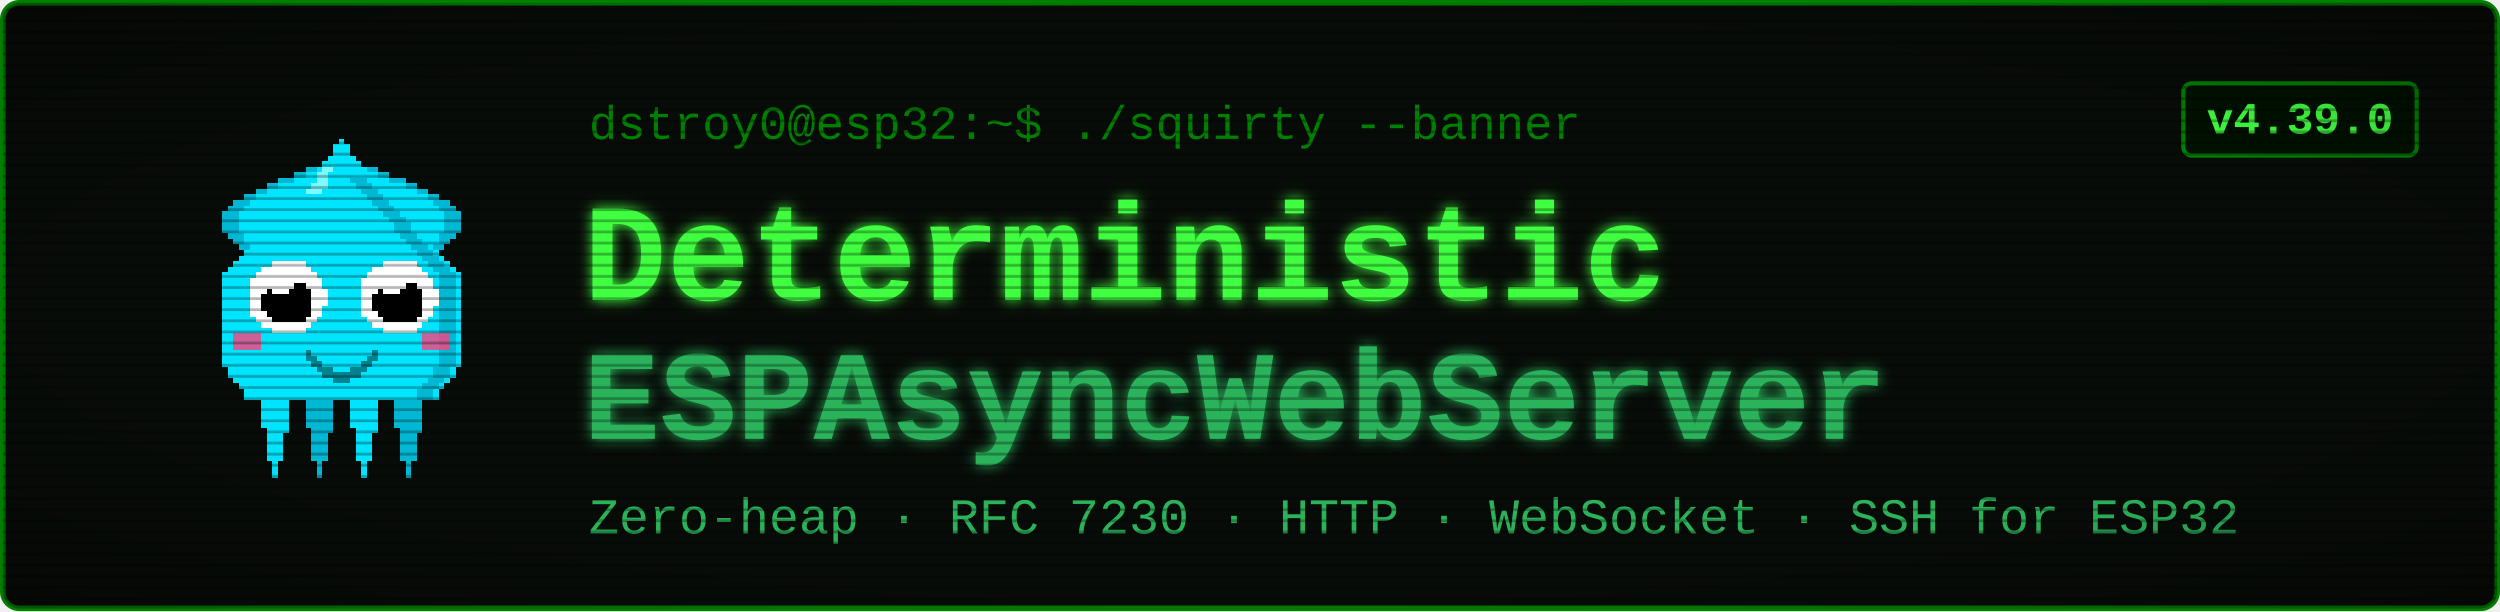
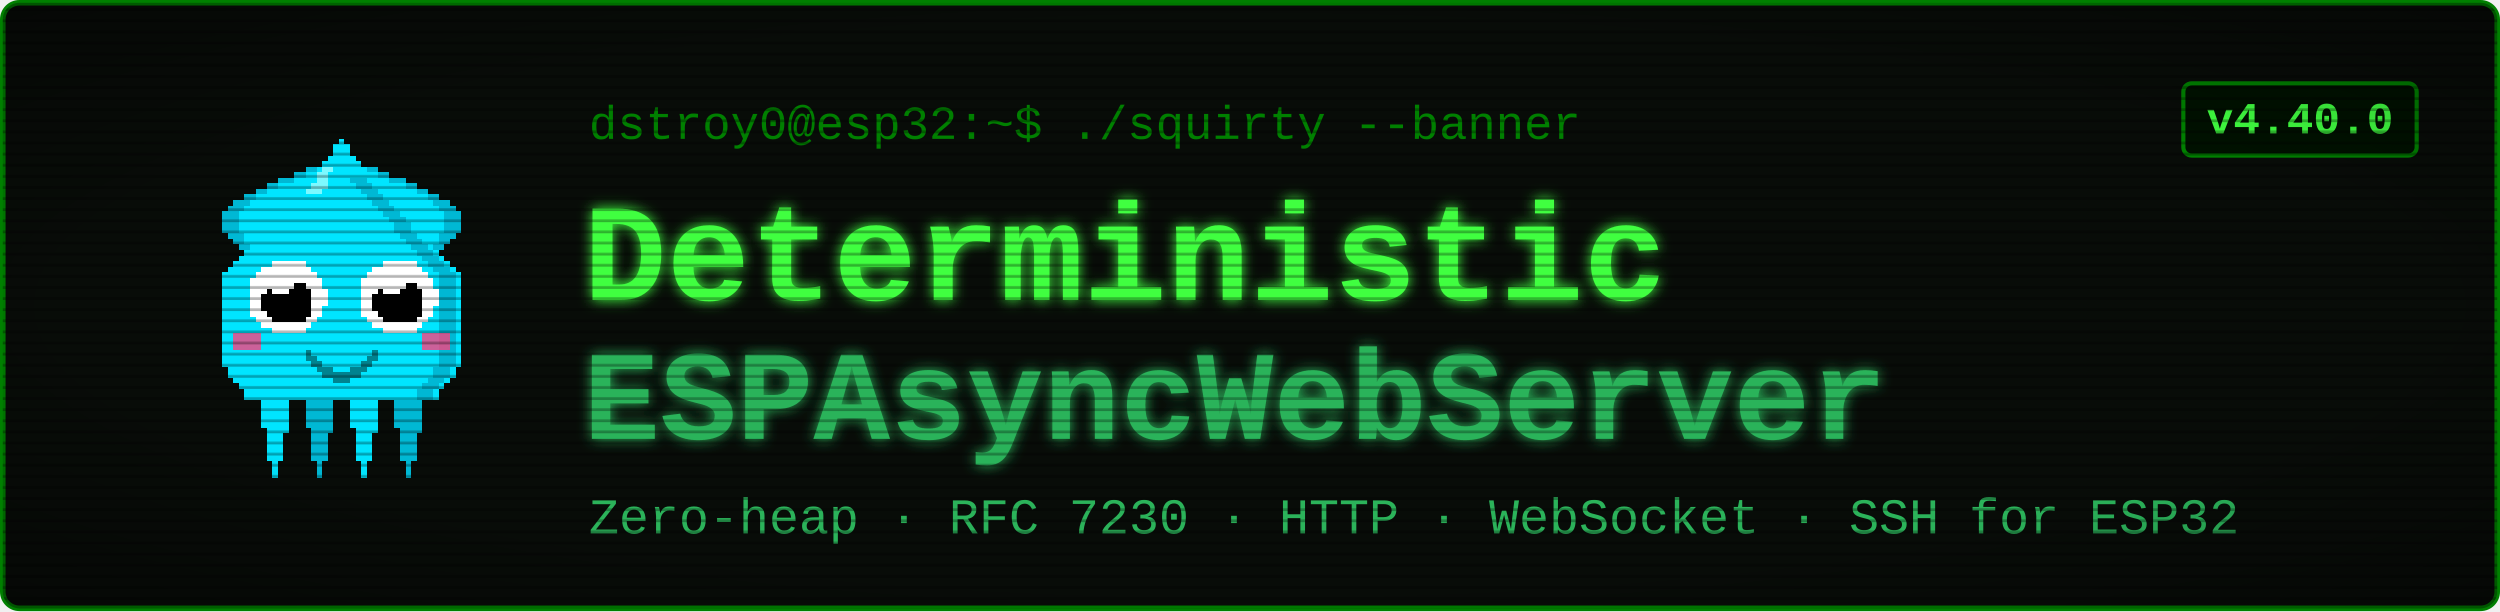
<svg xmlns="http://www.w3.org/2000/svg" viewBox="0 0 900 220" width="900" height="220" font-family="'Courier New', ui-monospace, monospace">
  <defs>
    <filter id="glow" x="-40%" y="-40%" width="180%" height="180%">
      <feGaussianBlur stdDeviation="2.4" result="b" />
      <feMerge>
        <feMergeNode in="b" />
        <feMergeNode in="SourceGraphic" />
      </feMerge>
    </filter>
    <pattern id="scan" width="4" height="4" patternUnits="userSpaceOnUse">
      <rect width="4" height="1" y="3" fill="#000000" opacity="0.28" />
    </pattern>
    <radialGradient id="vig" cx="50%" cy="50%" r="78%">
      <stop offset="58%" stop-color="#000000" stop-opacity="0" />
      <stop offset="100%" stop-color="#000000" stop-opacity="0.45" />
    </radialGradient>
  </defs>
  <rect x="1" y="1" width="898" height="218" rx="6" fill="#080c08" stroke="#008000" stroke-width="2" />
  <g transform="translate(58,46) scale(2)" shape-rendering="crispEdges">
    <rect x="29" y="6" width="1" height="1" fill="#00e5ff" />
    <rect x="26" y="7" width="3" height="1" fill="#00e5ff" />
    <rect x="24" y="8" width="4" height="1" fill="#00e5ff" />
    <rect x="21" y="9" width="7" height="1" fill="#00e5ff" />
    <rect x="19" y="10" width="8" height="1" fill="#00e5ff" />
    <rect x="17" y="11" width="9" height="1" fill="#00e5ff" />
    <rect x="15" y="12" width="10" height="1" fill="#00e5ff" />
    <rect x="13" y="13" width="11" height="1" fill="#00e5ff" />
    <rect x="12" y="14" width="11" height="1" fill="#00e5ff" />
    <rect x="11" y="15" width="11" height="1" fill="#00e5ff" />
    <rect x="11" y="16" width="10" height="1" fill="#00e5ff" />
    <rect x="11" y="17" width="9" height="1" fill="#00e5ff" />
    <rect x="11" y="18" width="9" height="1" fill="#00e5ff" />
    <rect x="12" y="19" width="7" height="1" fill="#00e5ff" />
    <rect x="13" y="20" width="5" height="1" fill="#00e5ff" />
    <rect x="14" y="21" width="3" height="1" fill="#00e5ff" />
    <rect x="15" y="22" width="1" height="1" fill="#00e5ff" />
    <rect x="29" y="6" width="3" height="1" fill="#00b8d4" />
    <rect x="26" y="7" width="3" height="1" fill="#00b8d4" />
    <rect x="24" y="8" width="2" height="1" fill="#00b8d4" />
    <rect x="21" y="9" width="3" height="1" fill="#00b8d4" />
    <rect x="19" y="10" width="2" height="1" fill="#00b8d4" />
    <rect x="17" y="11" width="2" height="1" fill="#00b8d4" />
    <rect x="15" y="12" width="2" height="1" fill="#00b8d4" />
    <rect x="13" y="13" width="3" height="1" fill="#00b8d4" />
    <rect x="12" y="14" width="3" height="1" fill="#00b8d4" />
    <rect x="11" y="15" width="3" height="1" fill="#00b8d4" />
    <rect x="11" y="16" width="3" height="1" fill="#00b8d4" />
    <rect x="11" y="17" width="3" height="1" fill="#00b8d4" />
    <rect x="11" y="18" width="3" height="1" fill="#00b8d4" />
    <rect x="12" y="19" width="3" height="1" fill="#00b8d4" />
    <rect x="13" y="20" width="2" height="1" fill="#00b8d4" />
    <rect x="14" y="21" width="2" height="1" fill="#00b8d4" />
    <rect x="15" y="22" width="2" height="1" fill="#00b8d4" />
    <rect x="35" y="6" width="1" height="1" fill="#00e5ff" />
    <rect x="36" y="7" width="3" height="1" fill="#00e5ff" />
    <rect x="37" y="8" width="4" height="1" fill="#00e5ff" />
    <rect x="37" y="9" width="7" height="1" fill="#00e5ff" />
    <rect x="38" y="10" width="8" height="1" fill="#00e5ff" />
    <rect x="39" y="11" width="9" height="1" fill="#00e5ff" />
    <rect x="40" y="12" width="10" height="1" fill="#00e5ff" />
    <rect x="41" y="13" width="11" height="1" fill="#00e5ff" />
    <rect x="42" y="14" width="11" height="1" fill="#00e5ff" />
    <rect x="43" y="15" width="11" height="1" fill="#00e5ff" />
    <rect x="44" y="16" width="10" height="1" fill="#00e5ff" />
    <rect x="45" y="17" width="9" height="1" fill="#00e5ff" />
    <rect x="45" y="18" width="9" height="1" fill="#00e5ff" />
    <rect x="46" y="19" width="7" height="1" fill="#00e5ff" />
    <rect x="47" y="20" width="5" height="1" fill="#00e5ff" />
    <rect x="48" y="21" width="3" height="1" fill="#00e5ff" />
    <rect x="49" y="22" width="1" height="1" fill="#00e5ff" />
    <rect x="33" y="6" width="3" height="1" fill="#00b8d4" />
    <rect x="36" y="7" width="3" height="1" fill="#00b8d4" />
    <rect x="39" y="8" width="2" height="1" fill="#00b8d4" />
    <rect x="41" y="9" width="3" height="1" fill="#00b8d4" />
    <rect x="44" y="10" width="2" height="1" fill="#00b8d4" />
    <rect x="46" y="11" width="2" height="1" fill="#00b8d4" />
    <rect x="48" y="12" width="2" height="1" fill="#00b8d4" />
    <rect x="49" y="13" width="3" height="1" fill="#00b8d4" />
    <rect x="50" y="14" width="3" height="1" fill="#00b8d4" />
    <rect x="51" y="15" width="3" height="1" fill="#00b8d4" />
    <rect x="51" y="16" width="3" height="1" fill="#00b8d4" />
    <rect x="51" y="17" width="3" height="1" fill="#00b8d4" />
    <rect x="51" y="18" width="3" height="1" fill="#00b8d4" />
    <rect x="50" y="19" width="3" height="1" fill="#00b8d4" />
    <rect x="50" y="20" width="2" height="1" fill="#00b8d4" />
    <rect x="49" y="21" width="2" height="1" fill="#00b8d4" />
    <rect x="48" y="22" width="2" height="1" fill="#00b8d4" />
    <rect x="17" y="46" width="7" height="1" fill="#00e5ff" />
    <rect x="17" y="47" width="7" height="1" fill="#00e5ff" />
    <rect x="17" y="48" width="7" height="1" fill="#00e5ff" />
    <rect x="18" y="49" width="5" height="1" fill="#00e5ff" />
    <rect x="18" y="50" width="5" height="1" fill="#00e5ff" />
    <rect x="18" y="51" width="5" height="1" fill="#00e5ff" />
    <rect x="18" y="52" width="5" height="1" fill="#00e5ff" />
    <rect x="18" y="53" width="5" height="1" fill="#00e5ff" />
    <rect x="19" y="54" width="4" height="1" fill="#00e5ff" />
    <rect x="19" y="55" width="3" height="1" fill="#00e5ff" />
    <rect x="19" y="56" width="3" height="1" fill="#00e5ff" />
    <rect x="19" y="57" width="3" height="1" fill="#00e5ff" />
    <rect x="19" y="58" width="3" height="1" fill="#00e5ff" />
    <rect x="19" y="59" width="3" height="1" fill="#00e5ff" />
    <rect x="20" y="60" width="1" height="1" fill="#00e5ff" />
    <rect x="20" y="61" width="1" height="1" fill="#00e5ff" />
    <rect x="20" y="62" width="1" height="1" fill="#00e5ff" />
    <rect x="25" y="46" width="7" height="1" fill="#00b8d4" />
    <rect x="25" y="47" width="7" height="1" fill="#00b8d4" />
    <rect x="25" y="48" width="7" height="1" fill="#00b8d4" />
    <rect x="26" y="49" width="5" height="1" fill="#00b8d4" />
    <rect x="26" y="50" width="5" height="1" fill="#00b8d4" />
    <rect x="26" y="51" width="5" height="1" fill="#00b8d4" />
    <rect x="26" y="52" width="5" height="1" fill="#00b8d4" />
    <rect x="26" y="53" width="5" height="1" fill="#00b8d4" />
    <rect x="27" y="54" width="4" height="1" fill="#00b8d4" />
    <rect x="27" y="55" width="3" height="1" fill="#00b8d4" />
    <rect x="27" y="56" width="3" height="1" fill="#00b8d4" />
    <rect x="27" y="57" width="3" height="1" fill="#00b8d4" />
    <rect x="27" y="58" width="3" height="1" fill="#00b8d4" />
    <rect x="27" y="59" width="3" height="1" fill="#00b8d4" />
    <rect x="28" y="60" width="1" height="1" fill="#00b8d4" />
    <rect x="28" y="61" width="1" height="1" fill="#00b8d4" />
    <rect x="28" y="62" width="1" height="1" fill="#00b8d4" />
    <rect x="33" y="46" width="7" height="1" fill="#00e5ff" />
    <rect x="33" y="47" width="7" height="1" fill="#00e5ff" />
    <rect x="33" y="48" width="7" height="1" fill="#00e5ff" />
    <rect x="34" y="49" width="5" height="1" fill="#00e5ff" />
    <rect x="34" y="50" width="5" height="1" fill="#00e5ff" />
    <rect x="34" y="51" width="5" height="1" fill="#00e5ff" />
    <rect x="34" y="52" width="5" height="1" fill="#00e5ff" />
    <rect x="34" y="53" width="5" height="1" fill="#00e5ff" />
    <rect x="35" y="54" width="4" height="1" fill="#00e5ff" />
    <rect x="35" y="55" width="3" height="1" fill="#00e5ff" />
    <rect x="35" y="56" width="3" height="1" fill="#00e5ff" />
    <rect x="35" y="57" width="3" height="1" fill="#00e5ff" />
    <rect x="35" y="58" width="3" height="1" fill="#00e5ff" />
    <rect x="35" y="59" width="3" height="1" fill="#00e5ff" />
    <rect x="36" y="60" width="1" height="1" fill="#00e5ff" />
    <rect x="36" y="61" width="1" height="1" fill="#00e5ff" />
    <rect x="36" y="62" width="1" height="1" fill="#00e5ff" />
    <rect x="41" y="46" width="7" height="1" fill="#00b8d4" />
    <rect x="41" y="47" width="7" height="1" fill="#00b8d4" />
    <rect x="41" y="48" width="7" height="1" fill="#00b8d4" />
    <rect x="42" y="49" width="5" height="1" fill="#00b8d4" />
    <rect x="42" y="50" width="5" height="1" fill="#00b8d4" />
    <rect x="42" y="51" width="5" height="1" fill="#00b8d4" />
    <rect x="42" y="52" width="5" height="1" fill="#00b8d4" />
    <rect x="42" y="53" width="5" height="1" fill="#00b8d4" />
    <rect x="43" y="54" width="4" height="1" fill="#00b8d4" />
    <rect x="43" y="55" width="3" height="1" fill="#00b8d4" />
    <rect x="43" y="56" width="3" height="1" fill="#00b8d4" />
    <rect x="43" y="57" width="3" height="1" fill="#00b8d4" />
    <rect x="43" y="58" width="3" height="1" fill="#00b8d4" />
    <rect x="43" y="59" width="3" height="1" fill="#00b8d4" />
    <rect x="44" y="60" width="1" height="1" fill="#00b8d4" />
    <rect x="44" y="61" width="1" height="1" fill="#00b8d4" />
    <rect x="44" y="62" width="1" height="1" fill="#00b8d4" />
    <rect x="32" y="2" width="1" height="1" fill="#00e5ff" />
    <rect x="31" y="3" width="3" height="1" fill="#00e5ff" />
    <rect x="31" y="4" width="3" height="1" fill="#00e5ff" />
    <rect x="30" y="5" width="5" height="1" fill="#00e5ff" />
    <rect x="29" y="6" width="7" height="1" fill="#00e5ff" />
    <rect x="28" y="7" width="9" height="1" fill="#00e5ff" />
    <rect x="27" y="8" width="11" height="1" fill="#00e5ff" />
    <rect x="27" y="9" width="11" height="1" fill="#00e5ff" />
    <rect x="26" y="10" width="13" height="1" fill="#00e5ff" />
    <rect x="25" y="11" width="15" height="1" fill="#00e5ff" />
    <rect x="24" y="12" width="17" height="1" fill="#00e5ff" />
    <rect x="23" y="13" width="19" height="1" fill="#00e5ff" />
    <rect x="22" y="14" width="21" height="1" fill="#00e5ff" />
    <rect x="21" y="15" width="23" height="1" fill="#00e5ff" />
    <rect x="20" y="16" width="25" height="1" fill="#00e5ff" />
    <rect x="19" y="17" width="27" height="1" fill="#00e5ff" />
    <rect x="19" y="18" width="27" height="1" fill="#00e5ff" />
    <rect x="18" y="19" width="29" height="1" fill="#00e5ff" />
    <rect x="17" y="20" width="31" height="1" fill="#00e5ff" />
    <rect x="16" y="21" width="33" height="1" fill="#00e5ff" />
    <rect x="15" y="22" width="35" height="1" fill="#00e5ff" />
    <rect x="14" y="23" width="37" height="1" fill="#00e5ff" />
    <rect x="13" y="24" width="39" height="1" fill="#00e5ff" />
    <rect x="12" y="25" width="41" height="1" fill="#00e5ff" />
    <rect x="11" y="26" width="43" height="1" fill="#00e5ff" />
    <rect x="11" y="27" width="43" height="1" fill="#00e5ff" />
    <rect x="11" y="28" width="43" height="1" fill="#00e5ff" />
    <rect x="11" y="29" width="43" height="1" fill="#00e5ff" />
    <rect x="11" y="30" width="43" height="1" fill="#00e5ff" />
    <rect x="11" y="31" width="43" height="1" fill="#00e5ff" />
    <rect x="11" y="32" width="43" height="1" fill="#00e5ff" />
    <rect x="11" y="33" width="43" height="1" fill="#00e5ff" />
    <rect x="11" y="34" width="43" height="1" fill="#00e5ff" />
    <rect x="11" y="35" width="43" height="1" fill="#00e5ff" />
    <rect x="11" y="36" width="43" height="1" fill="#00e5ff" />
    <rect x="11" y="37" width="43" height="1" fill="#00e5ff" />
    <rect x="11" y="38" width="43" height="1" fill="#00e5ff" />
    <rect x="11" y="39" width="43" height="1" fill="#00e5ff" />
    <rect x="11" y="40" width="43" height="1" fill="#00e5ff" />
    <rect x="11" y="41" width="43" height="1" fill="#00e5ff" />
    <rect x="11" y="42" width="43" height="1" fill="#00e5ff" />
    <rect x="12" y="43" width="41" height="1" fill="#00e5ff" />
    <rect x="12" y="44" width="41" height="1" fill="#00e5ff" />
    <rect x="13" y="45" width="39" height="1" fill="#00e5ff" />
    <rect x="14" y="46" width="37" height="1" fill="#00e5ff" />
    <rect x="15" y="47" width="35" height="1" fill="#00e5ff" />
    <rect x="15" y="48" width="35" height="1" fill="#00e5ff" />
    <rect x="34" y="9" width="3" height="1" fill="#00b8d4" />
    <rect x="35" y="10" width="3" height="1" fill="#00b8d4" />
    <rect x="36" y="11" width="3" height="1" fill="#00b8d4" />
    <rect x="37" y="12" width="3" height="1" fill="#00b8d4" />
    <rect x="38" y="13" width="3" height="1" fill="#00b8d4" />
    <rect x="39" y="14" width="3" height="1" fill="#00b8d4" />
    <rect x="40" y="15" width="3" height="1" fill="#00b8d4" />
    <rect x="41" y="16" width="3" height="1" fill="#00b8d4" />
    <rect x="42" y="17" width="3" height="1" fill="#00b8d4" />
    <rect x="42" y="18" width="3" height="1" fill="#00b8d4" />
    <rect x="43" y="19" width="3" height="1" fill="#00b8d4" />
    <rect x="44" y="20" width="3" height="1" fill="#00b8d4" />
    <rect x="45" y="21" width="3" height="1" fill="#00b8d4" />
    <rect x="46" y="22" width="3" height="1" fill="#00b8d4" />
    <rect x="47" y="23" width="3" height="1" fill="#00b8d4" />
    <rect x="48" y="24" width="3" height="1" fill="#00b8d4" />
    <rect x="49" y="25" width="3" height="1" fill="#00b8d4" />
    <rect x="50" y="26" width="3" height="1" fill="#00b8d4" />
    <rect x="50" y="27" width="3" height="1" fill="#00b8d4" />
    <rect x="50" y="28" width="3" height="1" fill="#00b8d4" />
    <rect x="50" y="29" width="3" height="1" fill="#00b8d4" />
    <rect x="50" y="30" width="3" height="1" fill="#00b8d4" />
    <rect x="50" y="31" width="3" height="1" fill="#00b8d4" />
    <rect x="50" y="32" width="3" height="1" fill="#00b8d4" />
    <rect x="50" y="33" width="3" height="1" fill="#00b8d4" />
    <rect x="50" y="34" width="3" height="1" fill="#00b8d4" />
    <rect x="50" y="35" width="3" height="1" fill="#00b8d4" />
    <rect x="50" y="36" width="3" height="1" fill="#00b8d4" />
    <rect x="50" y="37" width="3" height="1" fill="#00b8d4" />
    <rect x="50" y="38" width="3" height="1" fill="#00b8d4" />
    <rect x="50" y="39" width="3" height="1" fill="#00b8d4" />
    <rect x="50" y="40" width="3" height="1" fill="#00b8d4" />
    <rect x="50" y="41" width="3" height="1" fill="#00b8d4" />
    <rect x="50" y="42" width="3" height="1" fill="#00b8d4" />
    <rect x="49" y="43" width="3" height="1" fill="#00b8d4" />
    <rect x="49" y="44" width="3" height="1" fill="#00b8d4" />
    <rect x="48" y="45" width="3" height="1" fill="#00b8d4" />
    <rect x="47" y="46" width="3" height="1" fill="#00b8d4" />
    <rect x="46" y="47" width="3" height="1" fill="#00b8d4" />
    <rect x="46" y="48" width="3" height="1" fill="#00b8d4" />
    <rect x="29" y="7" width="2" height="1" fill="#7df9ff" />
    <rect x="28" y="8" width="2" height="1" fill="#7df9ff" />
    <rect x="28" y="9" width="2" height="1" fill="#7df9ff" />
    <rect x="27" y="10" width="3" height="1" fill="#7df9ff" />
    <rect x="26" y="11" width="3" height="1" fill="#7df9ff" />
    <rect x="13" y="37" width="5" height="3" fill="#ff4081" opacity="0.8" />
    <rect x="47" y="37" width="5" height="3" fill="#ff4081" opacity="0.8" />
    <rect x="20" y="24" width="6" height="1" fill="#ffffff" />
    <rect x="18" y="25" width="9" height="1" fill="#ffffff" />
    <rect x="17" y="26" width="11" height="1" fill="#ffffff" />
    <rect x="16" y="27" width="13" height="1" fill="#ffffff" />
    <rect x="16" y="28" width="13" height="1" fill="#ffffff" />
    <rect x="16" y="29" width="14" height="1" fill="#ffffff" />
    <rect x="16" y="30" width="14" height="1" fill="#ffffff" />
    <rect x="16" y="31" width="14" height="1" fill="#ffffff" />
    <rect x="16" y="32" width="13" height="1" fill="#ffffff" />
    <rect x="16" y="33" width="13" height="1" fill="#ffffff" />
    <rect x="17" y="34" width="11" height="1" fill="#ffffff" />
    <rect x="18" y="35" width="9" height="1" fill="#ffffff" />
    <rect x="20" y="36" width="6" height="1" fill="#ffffff" />
    <rect x="20" y="28" width="6" height="1" fill="#000000" />
    <rect x="19" y="29" width="8" height="1" fill="#000000" />
    <rect x="18" y="30" width="9" height="1" fill="#000000" />
    <rect x="18" y="31" width="9" height="1" fill="#000000" />
    <rect x="18" y="32" width="9" height="1" fill="#000000" />
    <rect x="19" y="33" width="8" height="1" fill="#000000" />
    <rect x="20" y="34" width="6" height="1" fill="#000000" />
    <rect x="20" y="27" width="3" height="1" fill="#ffffff" />
    <rect x="20" y="28" width="4" height="1" fill="#ffffff" />
    <rect x="20" y="29" width="3" height="1" fill="#ffffff" />
    <rect x="40" y="24" width="6" height="1" fill="#ffffff" />
    <rect x="38" y="25" width="9" height="1" fill="#ffffff" />
    <rect x="37" y="26" width="11" height="1" fill="#ffffff" />
    <rect x="36" y="27" width="13" height="1" fill="#ffffff" />
    <rect x="36" y="28" width="13" height="1" fill="#ffffff" />
    <rect x="36" y="29" width="14" height="1" fill="#ffffff" />
    <rect x="36" y="30" width="14" height="1" fill="#ffffff" />
    <rect x="36" y="31" width="14" height="1" fill="#ffffff" />
    <rect x="36" y="32" width="13" height="1" fill="#ffffff" />
    <rect x="36" y="33" width="13" height="1" fill="#ffffff" />
    <rect x="37" y="34" width="11" height="1" fill="#ffffff" />
    <rect x="38" y="35" width="9" height="1" fill="#ffffff" />
    <rect x="40" y="36" width="6" height="1" fill="#ffffff" />
    <rect x="40" y="28" width="6" height="1" fill="#000000" />
    <rect x="39" y="29" width="8" height="1" fill="#000000" />
    <rect x="38" y="30" width="9" height="1" fill="#000000" />
    <rect x="38" y="31" width="9" height="1" fill="#000000" />
    <rect x="38" y="32" width="9" height="1" fill="#000000" />
    <rect x="39" y="33" width="8" height="1" fill="#000000" />
    <rect x="40" y="34" width="6" height="1" fill="#000000" />
    <rect x="40" y="27" width="3" height="1" fill="#ffffff" />
    <rect x="40" y="28" width="4" height="1" fill="#ffffff" />
    <rect x="40" y="29" width="3" height="1" fill="#ffffff" />
    <rect x="26" y="40" width="1" height="2" fill="#00838f" />
    <rect x="27" y="41" width="1" height="2" fill="#00838f" />
    <rect x="28" y="42" width="1" height="2" fill="#00838f" />
    <rect x="29" y="43" width="1" height="2" fill="#00838f" />
    <rect x="30" y="43" width="1" height="2" fill="#00838f" />
    <rect x="31" y="44" width="1" height="2" fill="#00838f" />
    <rect x="32" y="44" width="1" height="2" fill="#00838f" />
    <rect x="33" y="44" width="1" height="2" fill="#00838f" />
    <rect x="34" y="43" width="1" height="2" fill="#00838f" />
    <rect x="35" y="43" width="1" height="2" fill="#00838f" />
    <rect x="36" y="42" width="1" height="2" fill="#00838f" />
    <rect x="37" y="41" width="1" height="2" fill="#00838f" />
    <rect x="38" y="40" width="1" height="2" fill="#00838f" />
  </g>
  <text x="212" y="50" font-size="17" fill="#008000">dstroy0@esp32:~$ ./squirty --banner</text>
  <text x="210" y="108" font-size="50" font-weight="700" fill="#40ff40" filter="url(#glow)">Deterministic</text>
  <text x="210" y="158" font-size="46" font-weight="700" fill="#2bb35a" filter="url(#glow)">ESPAsyncWebServer</text>
  <text x="212" y="192" font-size="18" fill="#2bb35a">Zero-heap · RFC 7230 · HTTP · WebSocket · SSH for ESP32</text>
  <rect x="786" y="30" width="84" height="26" rx="3" fill="#001100" stroke="#008000" stroke-width="1.5" />
-   <text x="828" y="48" font-size="16" font-weight="700" fill="#40ff40" text-anchor="middle">v4.39.0</text>
+   <text x="828" y="48" font-size="16" font-weight="700" fill="#40ff40" text-anchor="middle">v4.40.0</text>
  <rect x="1" y="1" width="898" height="218" rx="6" fill="url(#scan)" />
  <rect x="1" y="1" width="898" height="218" rx="6" fill="url(#vig)" />
</svg>
